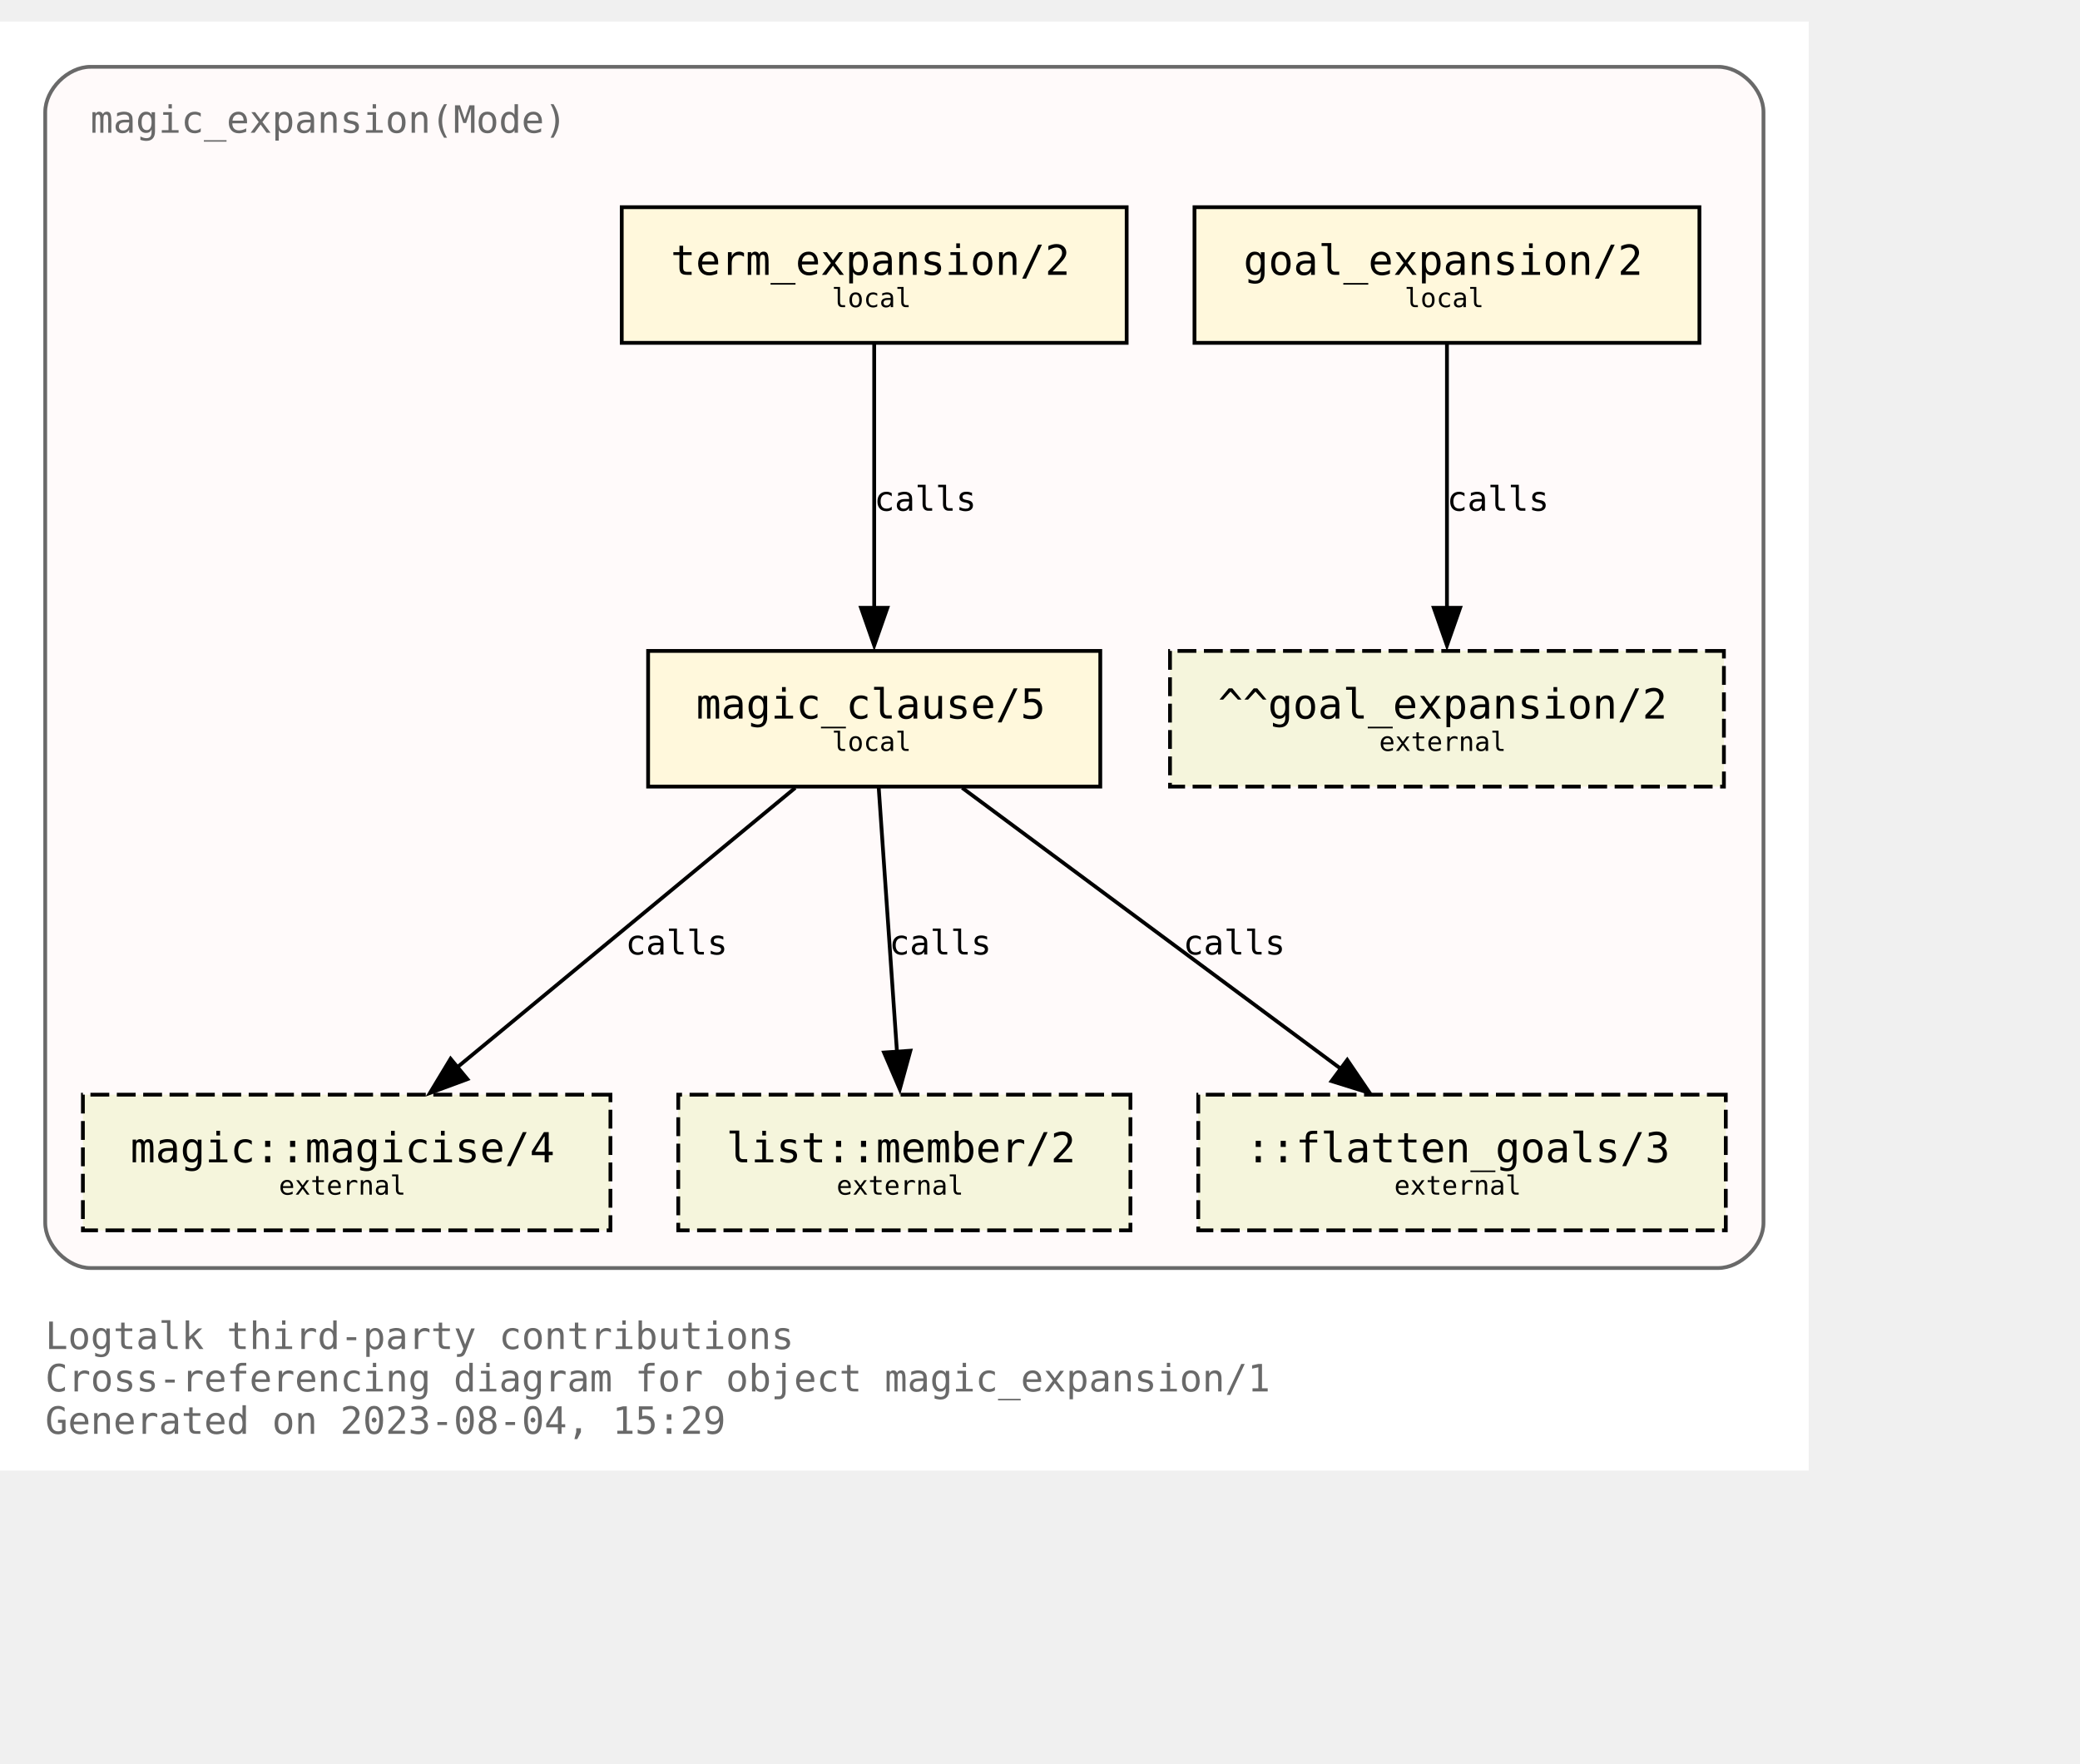
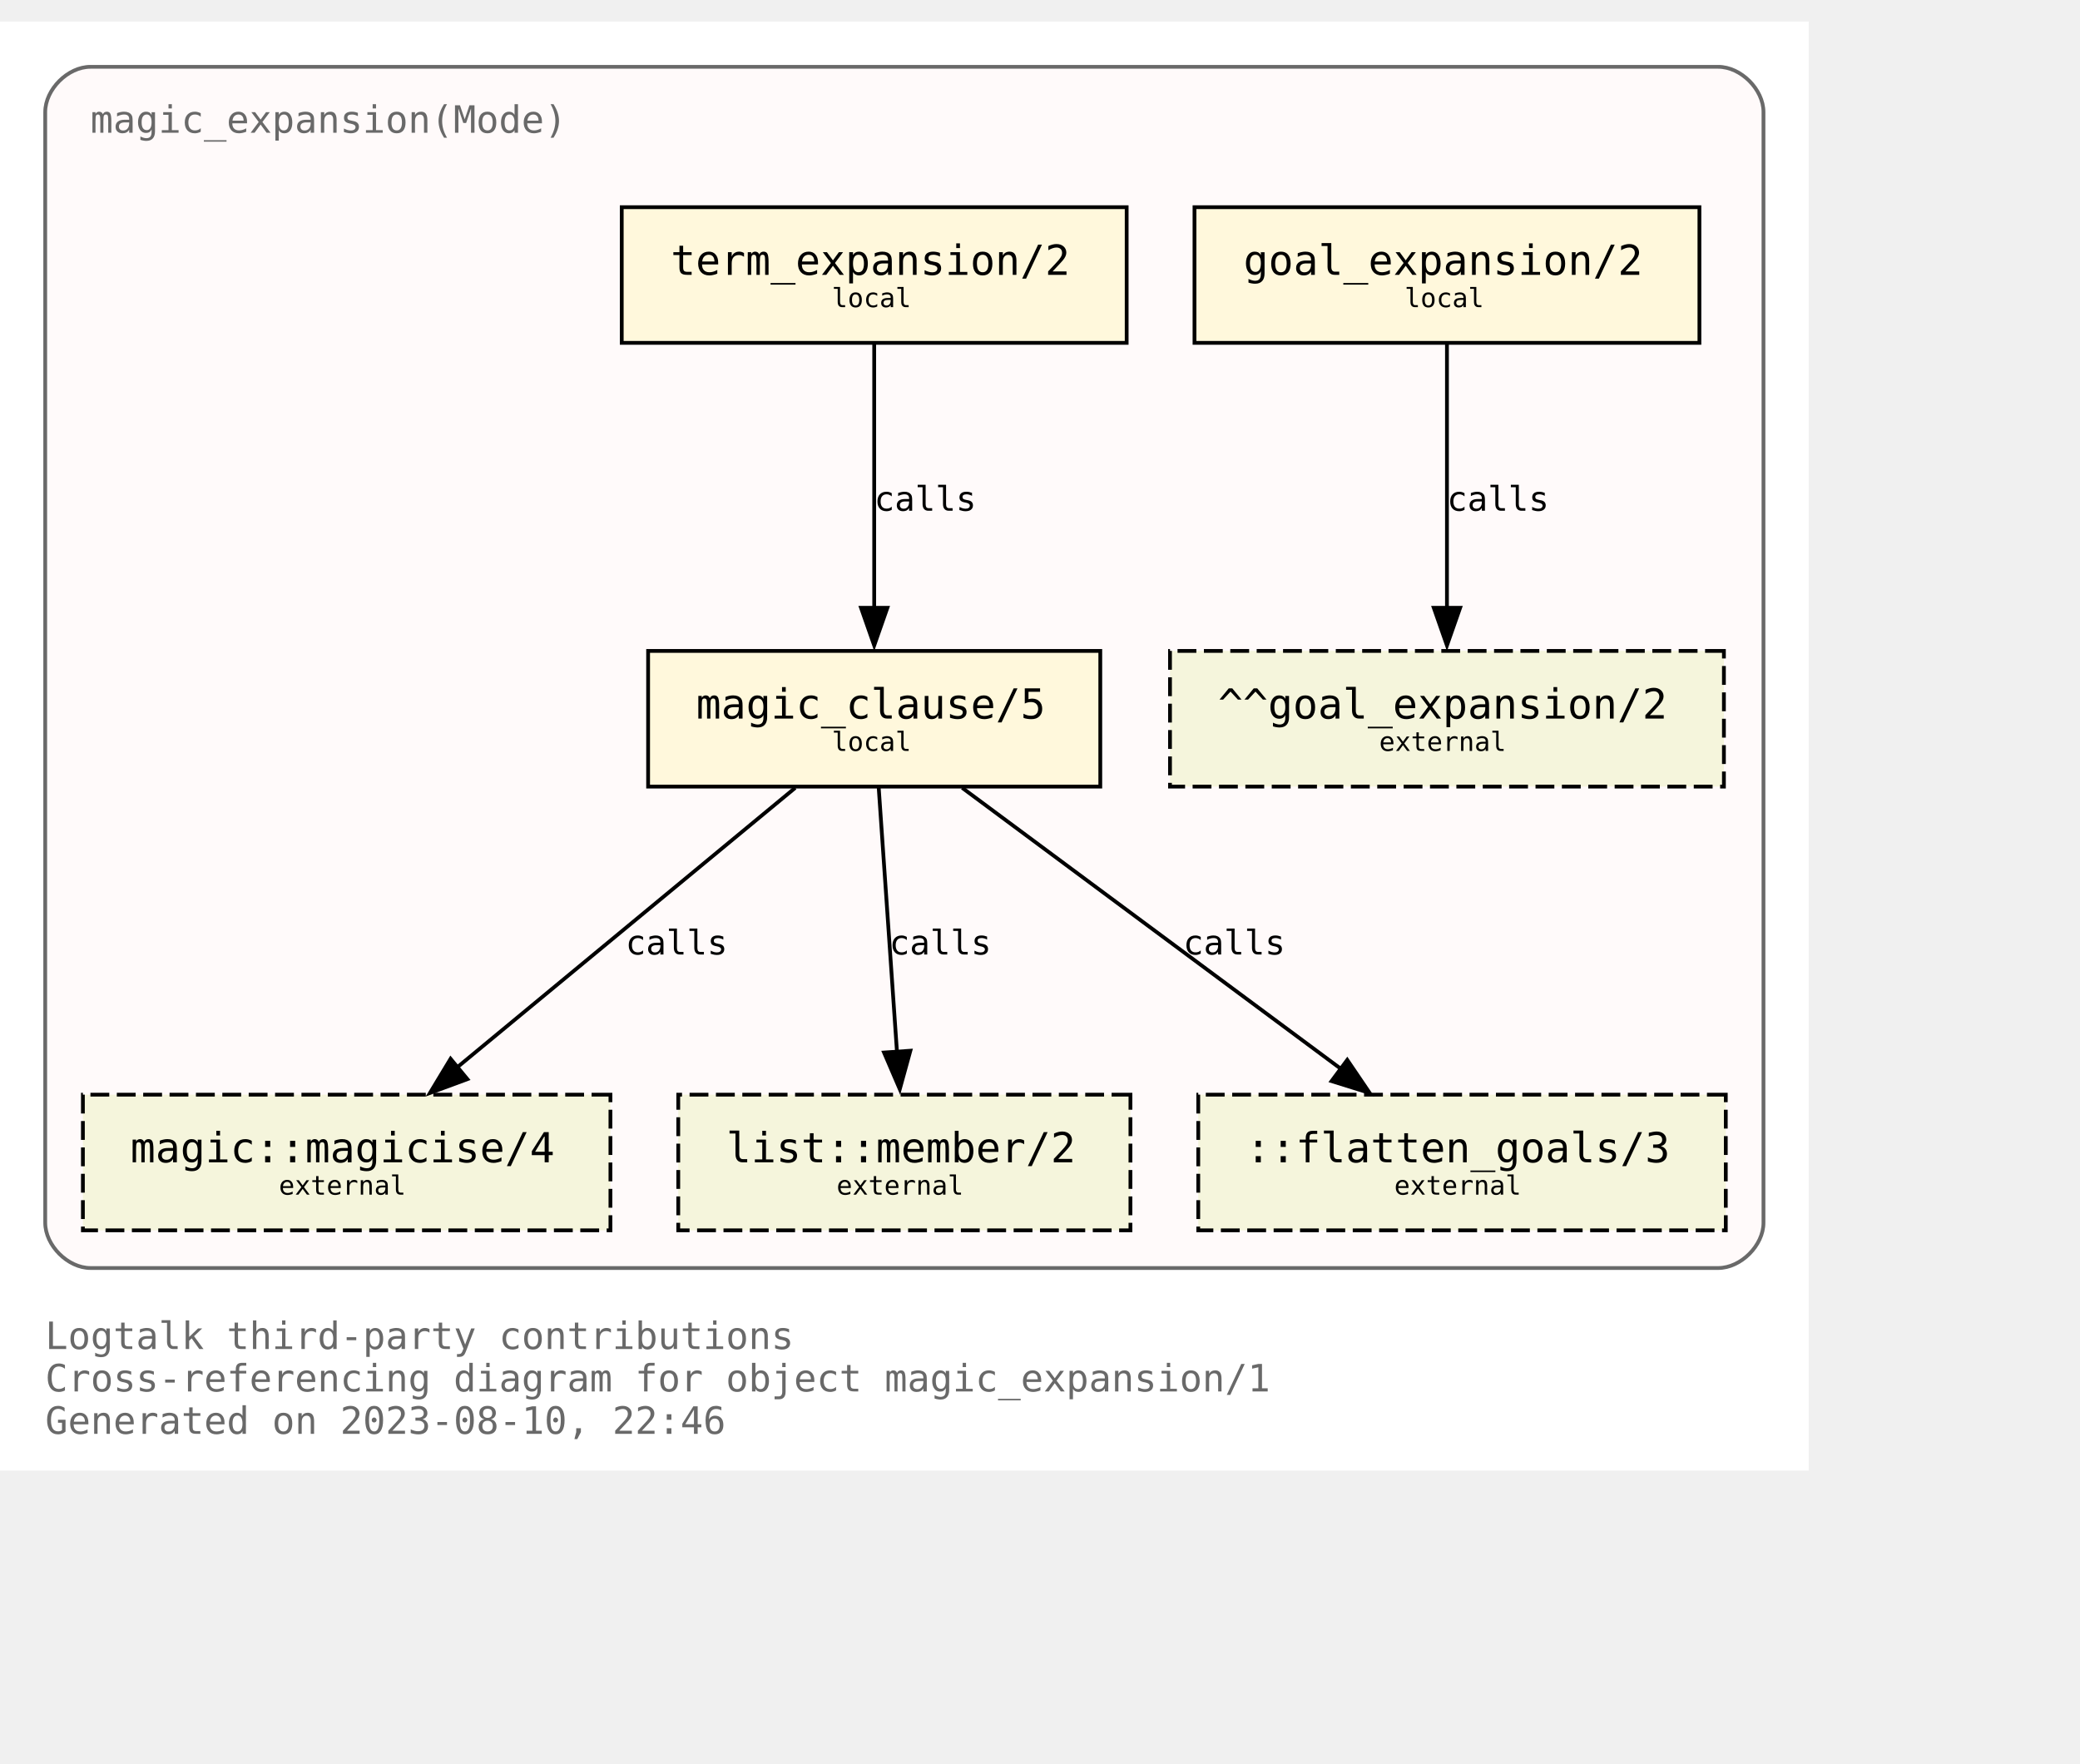
<svg xmlns="http://www.w3.org/2000/svg" xmlns:xlink="http://www.w3.org/1999/xlink" width="624pt" height="529pt" viewBox="72.00 72.00 552.00 456.50">
  <g id="graph0" class="graph" transform="scale(1 1) rotate(0) translate(76 452.5)">
    <polygon fill="white" stroke="none" points="-4,4 -4,-380.5 476,-380.5 476,4 -4,4" />
    <text text-anchor="start" x="8" y="-28.25" font-family="Monospace" font-size="10.00" fill="dimgray">Logtalk third-party contributions</text>
    <text text-anchor="start" x="8" y="-17" font-family="Monospace" font-size="10.00" fill="dimgray">Cross-referencing diagram for object magic_expansion/1</text>
-     <text text-anchor="start" x="8" y="-5.75" font-family="Monospace" font-size="10.00" fill="dimgray">Generated on 2023-08-04, 15:29</text>
+     <text text-anchor="start" x="8" y="-5.75" font-family="Monospace" font-size="10.00" fill="dimgray">Generated on 2023-08-10, 22:46</text>
    <g id="clust1" class="cluster">
      <g id="a_clust1">
        <a xlink:title="magic_expansion(Mode)">
          <path fill="snow" stroke="dimgray" d="M20,-49.75C20,-49.75 452,-49.75 452,-49.75 458,-49.75 464,-55.75 464,-61.75 464,-61.75 464,-356.5 464,-356.5 464,-362.5 458,-368.5 452,-368.5 452,-368.5 20,-368.5 20,-368.5 14,-368.5 8,-362.5 8,-356.5 8,-356.5 8,-61.75 8,-61.75 8,-55.75 14,-49.75 20,-49.75" />
          <g id="a_clust1_0">
-             <a xlink:href="https://github.com/LogtalkDotOrg/logtalk3/tree/f2e7696b21be5370e09347147dcf26717cfa8b2e/contributions/verdi_neruda/magic_expansion.lgt" xlink:title="https://github.com/LogtalkDotOrg/logtalk3/tree/f2e7696b21be5370e09347147dcf26717cfa8b2e/contributions/verdi_neruda/magic_expansion.lgt">
+             <a xlink:href="https://github.com/LogtalkDotOrg/logtalk3/tree/60b0f2f0c6eb7fe96f028efc67127d468e0c38ec/contributions/verdi_neruda/magic_expansion.lgt" xlink:title="https://github.com/LogtalkDotOrg/logtalk3/tree/60b0f2f0c6eb7fe96f028efc67127d468e0c38ec/contributions/verdi_neruda/magic_expansion.lgt">
              <text text-anchor="start" x="20" y="-351" font-family="Monospace" font-size="10.00" fill="dimgray">magic_expansion(Mode)</text>
            </a>
          </g>
        </a>
      </g>
    </g>
    <g id="node1" class="node">
      <g id="a_node1">
-         <a xlink:href="https://github.com/LogtalkDotOrg/logtalk3/tree/f2e7696b21be5370e09347147dcf26717cfa8b2e/contributions/verdi_neruda/magic_expansion.lgt#L52" xlink:title="https://github.com/LogtalkDotOrg/logtalk3/tree/f2e7696b21be5370e09347147dcf26717cfa8b2e/contributions/verdi_neruda/magic_expansion.lgt#L52">
+         <a xlink:href="https://github.com/LogtalkDotOrg/logtalk3/tree/60b0f2f0c6eb7fe96f028efc67127d468e0c38ec/contributions/verdi_neruda/magic_expansion.lgt#L52" xlink:title="https://github.com/LogtalkDotOrg/logtalk3/tree/60b0f2f0c6eb7fe96f028efc67127d468e0c38ec/contributions/verdi_neruda/magic_expansion.lgt#L52">
          <polygon fill="cornsilk" stroke="black" points="447,-331.25 313,-331.25 313,-295.25 447,-295.25 447,-331.25" />
          <text text-anchor="start" x="320.88" y="-314.07" font-family="Monospace" font-size="9.00"> </text>
          <text text-anchor="start" x="326" y="-313.3" font-family="Monospace" font-size="11.00">goal_expansion/2</text>
          <text text-anchor="start" x="433.88" y="-314.07" font-family="Monospace" font-size="9.00"> </text>
          <text text-anchor="start" x="320.88" y="-303.2" font-family="Monospace" font-size="9.00"> </text>
          <text text-anchor="start" x="368.75" y="-304.73" font-family="Monospace" font-size="7.00">local</text>
          <text text-anchor="start" x="433.88" y="-303.2" font-family="Monospace" font-size="9.00"> </text>
        </a>
      </g>
    </g>
    <g id="node7" class="node">
      <polygon fill="beige" stroke="black" stroke-dasharray="5,2" points="453.5,-213.5 306.5,-213.5 306.5,-177.5 453.5,-177.5 453.5,-213.5" />
      <text text-anchor="start" x="314.38" y="-196.32" font-family="Monospace" font-size="9.00"> </text>
      <text text-anchor="start" x="319.25" y="-195.55" font-family="Monospace" font-size="11.00">^^goal_expansion/2</text>
      <text text-anchor="start" x="440.38" y="-196.32" font-family="Monospace" font-size="9.00"> </text>
      <text text-anchor="start" x="314.38" y="-185.45" font-family="Monospace" font-size="9.00"> </text>
      <text text-anchor="start" x="362" y="-186.97" font-family="Monospace" font-size="7.00">external</text>
      <text text-anchor="start" x="440.38" y="-185.45" font-family="Monospace" font-size="9.00"> </text>
    </g>
    <g id="edge3" class="edge">
      <g id="a_edge3">
-         <a xlink:href="https://github.com/LogtalkDotOrg/logtalk3/tree/f2e7696b21be5370e09347147dcf26717cfa8b2e/contributions/verdi_neruda/magic_expansion.lgt#L52" xlink:title="calls">
+         <a xlink:href="https://github.com/LogtalkDotOrg/logtalk3/tree/60b0f2f0c6eb7fe96f028efc67127d468e0c38ec/contributions/verdi_neruda/magic_expansion.lgt#L52" xlink:title="calls">
          <path fill="none" stroke="black" d="M380,-294.92C380,-276.42 380,-246.82 380,-224.91" />
          <polygon fill="black" stroke="black" points="383.5,-224.95 380,-214.95 376.5,-224.95 383.5,-224.95" />
        </a>
      </g>
      <g id="a_edge3-label">
-         <a xlink:href="https://github.com/LogtalkDotOrg/logtalk3/tree/f2e7696b21be5370e09347147dcf26717cfa8b2e/contributions/verdi_neruda/magic_expansion.lgt#L52" xlink:title="https://github.com/LogtalkDotOrg/logtalk3/tree/f2e7696b21be5370e09347147dcf26717cfa8b2e/contributions/verdi_neruda/magic_expansion.lgt#L52">
+         <a xlink:href="https://github.com/LogtalkDotOrg/logtalk3/tree/60b0f2f0c6eb7fe96f028efc67127d468e0c38ec/contributions/verdi_neruda/magic_expansion.lgt#L52" xlink:title="https://github.com/LogtalkDotOrg/logtalk3/tree/60b0f2f0c6eb7fe96f028efc67127d468e0c38ec/contributions/verdi_neruda/magic_expansion.lgt#L52">
          <text text-anchor="start" x="380" y="-250.7" font-family="Monospace" font-size="9.00">calls</text>
        </a>
      </g>
    </g>
    <g id="node2" class="node">
      <g id="a_node2">
-         <a xlink:href="https://github.com/LogtalkDotOrg/logtalk3/tree/f2e7696b21be5370e09347147dcf26717cfa8b2e/contributions/verdi_neruda/magic_expansion.lgt#L55" xlink:title="https://github.com/LogtalkDotOrg/logtalk3/tree/f2e7696b21be5370e09347147dcf26717cfa8b2e/contributions/verdi_neruda/magic_expansion.lgt#L55">
+         <a xlink:href="https://github.com/LogtalkDotOrg/logtalk3/tree/60b0f2f0c6eb7fe96f028efc67127d468e0c38ec/contributions/verdi_neruda/magic_expansion.lgt#L55" xlink:title="https://github.com/LogtalkDotOrg/logtalk3/tree/60b0f2f0c6eb7fe96f028efc67127d468e0c38ec/contributions/verdi_neruda/magic_expansion.lgt#L55">
          <polygon fill="cornsilk" stroke="black" points="295,-331.25 161,-331.25 161,-295.25 295,-295.25 295,-331.25" />
          <text text-anchor="start" x="168.88" y="-314.07" font-family="Monospace" font-size="9.00"> </text>
          <text text-anchor="start" x="174" y="-313.3" font-family="Monospace" font-size="11.00">term_expansion/2</text>
          <text text-anchor="start" x="281.88" y="-314.07" font-family="Monospace" font-size="9.00"> </text>
          <text text-anchor="start" x="168.88" y="-303.2" font-family="Monospace" font-size="9.00"> </text>
          <text text-anchor="start" x="216.75" y="-304.73" font-family="Monospace" font-size="7.00">local</text>
          <text text-anchor="start" x="281.88" y="-303.2" font-family="Monospace" font-size="9.00"> </text>
        </a>
      </g>
    </g>
    <g id="node3" class="node">
      <g id="a_node3">
-         <a xlink:href="https://github.com/LogtalkDotOrg/logtalk3/tree/f2e7696b21be5370e09347147dcf26717cfa8b2e/contributions/verdi_neruda/magic_expansion.lgt#L62" xlink:title="https://github.com/LogtalkDotOrg/logtalk3/tree/f2e7696b21be5370e09347147dcf26717cfa8b2e/contributions/verdi_neruda/magic_expansion.lgt#L62">
+         <a xlink:href="https://github.com/LogtalkDotOrg/logtalk3/tree/60b0f2f0c6eb7fe96f028efc67127d468e0c38ec/contributions/verdi_neruda/magic_expansion.lgt#L62" xlink:title="https://github.com/LogtalkDotOrg/logtalk3/tree/60b0f2f0c6eb7fe96f028efc67127d468e0c38ec/contributions/verdi_neruda/magic_expansion.lgt#L62">
          <polygon fill="cornsilk" stroke="black" points="288,-213.5 168,-213.5 168,-177.5 288,-177.5 288,-213.5" />
          <text text-anchor="start" x="175.88" y="-196.32" font-family="Monospace" font-size="9.00"> </text>
          <text text-anchor="start" x="180.75" y="-195.55" font-family="Monospace" font-size="11.00">magic_clause/5</text>
          <text text-anchor="start" x="274.88" y="-196.32" font-family="Monospace" font-size="9.00"> </text>
          <text text-anchor="start" x="175.88" y="-185.45" font-family="Monospace" font-size="9.00"> </text>
          <text text-anchor="start" x="216.75" y="-186.97" font-family="Monospace" font-size="7.00">local</text>
          <text text-anchor="start" x="274.88" y="-185.45" font-family="Monospace" font-size="9.00"> </text>
        </a>
      </g>
    </g>
    <g id="edge1" class="edge">
      <g id="a_edge1">
-         <a xlink:href="https://github.com/LogtalkDotOrg/logtalk3/tree/f2e7696b21be5370e09347147dcf26717cfa8b2e/contributions/verdi_neruda/magic_expansion.lgt#L55" xlink:title="calls">
+         <a xlink:href="https://github.com/LogtalkDotOrg/logtalk3/tree/60b0f2f0c6eb7fe96f028efc67127d468e0c38ec/contributions/verdi_neruda/magic_expansion.lgt#L55" xlink:title="calls">
          <path fill="none" stroke="black" d="M228,-294.92C228,-276.42 228,-246.82 228,-224.91" />
          <polygon fill="black" stroke="black" points="231.5,-224.95 228,-214.95 224.5,-224.95 231.5,-224.95" />
        </a>
      </g>
      <g id="a_edge1-label">
-         <a xlink:href="https://github.com/LogtalkDotOrg/logtalk3/tree/f2e7696b21be5370e09347147dcf26717cfa8b2e/contributions/verdi_neruda/magic_expansion.lgt#L55" xlink:title="https://github.com/LogtalkDotOrg/logtalk3/tree/f2e7696b21be5370e09347147dcf26717cfa8b2e/contributions/verdi_neruda/magic_expansion.lgt#L55">
+         <a xlink:href="https://github.com/LogtalkDotOrg/logtalk3/tree/60b0f2f0c6eb7fe96f028efc67127d468e0c38ec/contributions/verdi_neruda/magic_expansion.lgt#L55" xlink:title="https://github.com/LogtalkDotOrg/logtalk3/tree/60b0f2f0c6eb7fe96f028efc67127d468e0c38ec/contributions/verdi_neruda/magic_expansion.lgt#L55">
          <text text-anchor="start" x="228" y="-250.7" font-family="Monospace" font-size="9.00">calls</text>
        </a>
      </g>
    </g>
    <g id="node4" class="node">
      <g id="a_node4">
        <a xlink:href="https://logtalk.org/library/magic_0.html#magicise/4" xlink:title="https://logtalk.org/library/magic_0.html#magicise/4">
          <polygon fill="beige" stroke="black" stroke-dasharray="5,2" points="158,-95.75 18,-95.75 18,-59.75 158,-59.75 158,-95.75" />
          <text text-anchor="start" x="25.88" y="-78.58" font-family="Monospace" font-size="9.00"> </text>
          <text text-anchor="start" x="30.62" y="-77.8" font-family="Monospace" font-size="11.00">magic::magicise/4</text>
          <text text-anchor="start" x="144.88" y="-78.58" font-family="Monospace" font-size="9.00"> </text>
          <text text-anchor="start" x="25.88" y="-67.7" font-family="Monospace" font-size="9.00"> </text>
          <text text-anchor="start" x="70" y="-69.22" font-family="Monospace" font-size="7.00">external</text>
          <text text-anchor="start" x="144.88" y="-67.7" font-family="Monospace" font-size="9.00"> </text>
        </a>
      </g>
    </g>
    <g id="edge4" class="edge">
      <g id="a_edge4">
-         <a xlink:href="https://github.com/LogtalkDotOrg/logtalk3/tree/f2e7696b21be5370e09347147dcf26717cfa8b2e/contributions/verdi_neruda/magic_expansion.lgt#L62" xlink:title="calls">
+         <a xlink:href="https://github.com/LogtalkDotOrg/logtalk3/tree/60b0f2f0c6eb7fe96f028efc67127d468e0c38ec/contributions/verdi_neruda/magic_expansion.lgt#L62" xlink:title="calls">
          <path fill="none" stroke="black" d="M207.04,-177.17C183.23,-157.48 144.19,-125.21 117.35,-103.02" />
          <polygon fill="black" stroke="black" points="120.04,-99.87 110.1,-96.2 115.58,-105.27 120.04,-99.87" />
        </a>
      </g>
      <g id="a_edge4-label">
-         <a xlink:href="https://github.com/LogtalkDotOrg/logtalk3/tree/f2e7696b21be5370e09347147dcf26717cfa8b2e/contributions/verdi_neruda/magic_expansion.lgt#L62" xlink:title="https://github.com/LogtalkDotOrg/logtalk3/tree/f2e7696b21be5370e09347147dcf26717cfa8b2e/contributions/verdi_neruda/magic_expansion.lgt#L62">
+         <a xlink:href="https://github.com/LogtalkDotOrg/logtalk3/tree/60b0f2f0c6eb7fe96f028efc67127d468e0c38ec/contributions/verdi_neruda/magic_expansion.lgt#L62" xlink:title="https://github.com/LogtalkDotOrg/logtalk3/tree/60b0f2f0c6eb7fe96f028efc67127d468e0c38ec/contributions/verdi_neruda/magic_expansion.lgt#L62">
          <text text-anchor="start" x="162" y="-132.95" font-family="Monospace" font-size="9.00">calls</text>
        </a>
      </g>
    </g>
    <g id="node5" class="node">
      <g id="a_node5">
        <a xlink:href="https://logtalk.org/library/listp_0.html#member/2" xlink:title="https://logtalk.org/library/listp_0.html#member/2">
          <polygon fill="beige" stroke="black" stroke-dasharray="5,2" points="296,-95.75 176,-95.75 176,-59.75 296,-59.75 296,-95.75" />
          <text text-anchor="start" x="183.88" y="-78.58" font-family="Monospace" font-size="9.00"> </text>
          <text text-anchor="start" x="188.75" y="-77.8" font-family="Monospace" font-size="11.00">list::member/2</text>
          <text text-anchor="start" x="282.88" y="-78.58" font-family="Monospace" font-size="9.00"> </text>
          <text text-anchor="start" x="183.88" y="-67.7" font-family="Monospace" font-size="9.00"> </text>
          <text text-anchor="start" x="218" y="-69.22" font-family="Monospace" font-size="7.00">external</text>
          <text text-anchor="start" x="282.88" y="-67.7" font-family="Monospace" font-size="9.00"> </text>
        </a>
      </g>
    </g>
    <g id="edge5" class="edge">
      <g id="a_edge5">
-         <a xlink:href="https://github.com/LogtalkDotOrg/logtalk3/tree/f2e7696b21be5370e09347147dcf26717cfa8b2e/contributions/verdi_neruda/magic_expansion.lgt#L62" xlink:title="calls">
+         <a xlink:href="https://github.com/LogtalkDotOrg/logtalk3/tree/60b0f2f0c6eb7fe96f028efc67127d468e0c38ec/contributions/verdi_neruda/magic_expansion.lgt#L62" xlink:title="calls">
          <path fill="none" stroke="black" d="M229.2,-177.17C230.48,-158.67 232.52,-129.07 234.04,-107.16" />
          <polygon fill="black" stroke="black" points="237.6,-107.41 234.79,-97.2 230.61,-106.93 237.6,-107.41" />
        </a>
      </g>
      <g id="a_edge5-label">
-         <a xlink:href="https://github.com/LogtalkDotOrg/logtalk3/tree/f2e7696b21be5370e09347147dcf26717cfa8b2e/contributions/verdi_neruda/magic_expansion.lgt#L62" xlink:title="https://github.com/LogtalkDotOrg/logtalk3/tree/f2e7696b21be5370e09347147dcf26717cfa8b2e/contributions/verdi_neruda/magic_expansion.lgt#L62">
+         <a xlink:href="https://github.com/LogtalkDotOrg/logtalk3/tree/60b0f2f0c6eb7fe96f028efc67127d468e0c38ec/contributions/verdi_neruda/magic_expansion.lgt#L62" xlink:title="https://github.com/LogtalkDotOrg/logtalk3/tree/60b0f2f0c6eb7fe96f028efc67127d468e0c38ec/contributions/verdi_neruda/magic_expansion.lgt#L62">
          <text text-anchor="start" x="232" y="-132.95" font-family="Monospace" font-size="9.00">calls</text>
        </a>
      </g>
    </g>
    <g id="node6" class="node">
      <polygon fill="beige" stroke="black" stroke-dasharray="5,2" points="454,-95.75 314,-95.75 314,-59.75 454,-59.75 454,-95.75" />
      <text text-anchor="start" x="321.88" y="-78.58" font-family="Monospace" font-size="9.00"> </text>
      <text text-anchor="start" x="326.62" y="-77.8" font-family="Monospace" font-size="11.00">::flatten_goals/3</text>
      <text text-anchor="start" x="440.88" y="-78.58" font-family="Monospace" font-size="9.00"> </text>
      <text text-anchor="start" x="321.88" y="-67.7" font-family="Monospace" font-size="9.00"> </text>
      <text text-anchor="start" x="366" y="-69.22" font-family="Monospace" font-size="7.00">external</text>
      <text text-anchor="start" x="440.88" y="-67.7" font-family="Monospace" font-size="9.00"> </text>
    </g>
    <g id="edge2" class="edge">
      <g id="a_edge2">
-         <a xlink:href="https://github.com/LogtalkDotOrg/logtalk3/tree/f2e7696b21be5370e09347147dcf26717cfa8b2e/contributions/verdi_neruda/magic_expansion.lgt#L62" xlink:title="calls">
+         <a xlink:href="https://github.com/LogtalkDotOrg/logtalk3/tree/60b0f2f0c6eb7fe96f028efc67127d468e0c38ec/contributions/verdi_neruda/magic_expansion.lgt#L62" xlink:title="calls">
          <path fill="none" stroke="black" d="M251.35,-177.17C278.01,-157.4 321.76,-124.93 351.68,-102.73" />
          <polygon fill="black" stroke="black" points="353.54,-104.97 359.49,-96.2 349.37,-99.35 353.54,-104.97" />
        </a>
      </g>
      <g id="a_edge2-label">
-         <a xlink:href="https://github.com/LogtalkDotOrg/logtalk3/tree/f2e7696b21be5370e09347147dcf26717cfa8b2e/contributions/verdi_neruda/magic_expansion.lgt#L62" xlink:title="https://github.com/LogtalkDotOrg/logtalk3/tree/f2e7696b21be5370e09347147dcf26717cfa8b2e/contributions/verdi_neruda/magic_expansion.lgt#L62">
+         <a xlink:href="https://github.com/LogtalkDotOrg/logtalk3/tree/60b0f2f0c6eb7fe96f028efc67127d468e0c38ec/contributions/verdi_neruda/magic_expansion.lgt#L62" xlink:title="https://github.com/LogtalkDotOrg/logtalk3/tree/60b0f2f0c6eb7fe96f028efc67127d468e0c38ec/contributions/verdi_neruda/magic_expansion.lgt#L62">
          <text text-anchor="start" x="310" y="-132.95" font-family="Monospace" font-size="9.00">calls</text>
        </a>
      </g>
    </g>
  </g>
</svg>
